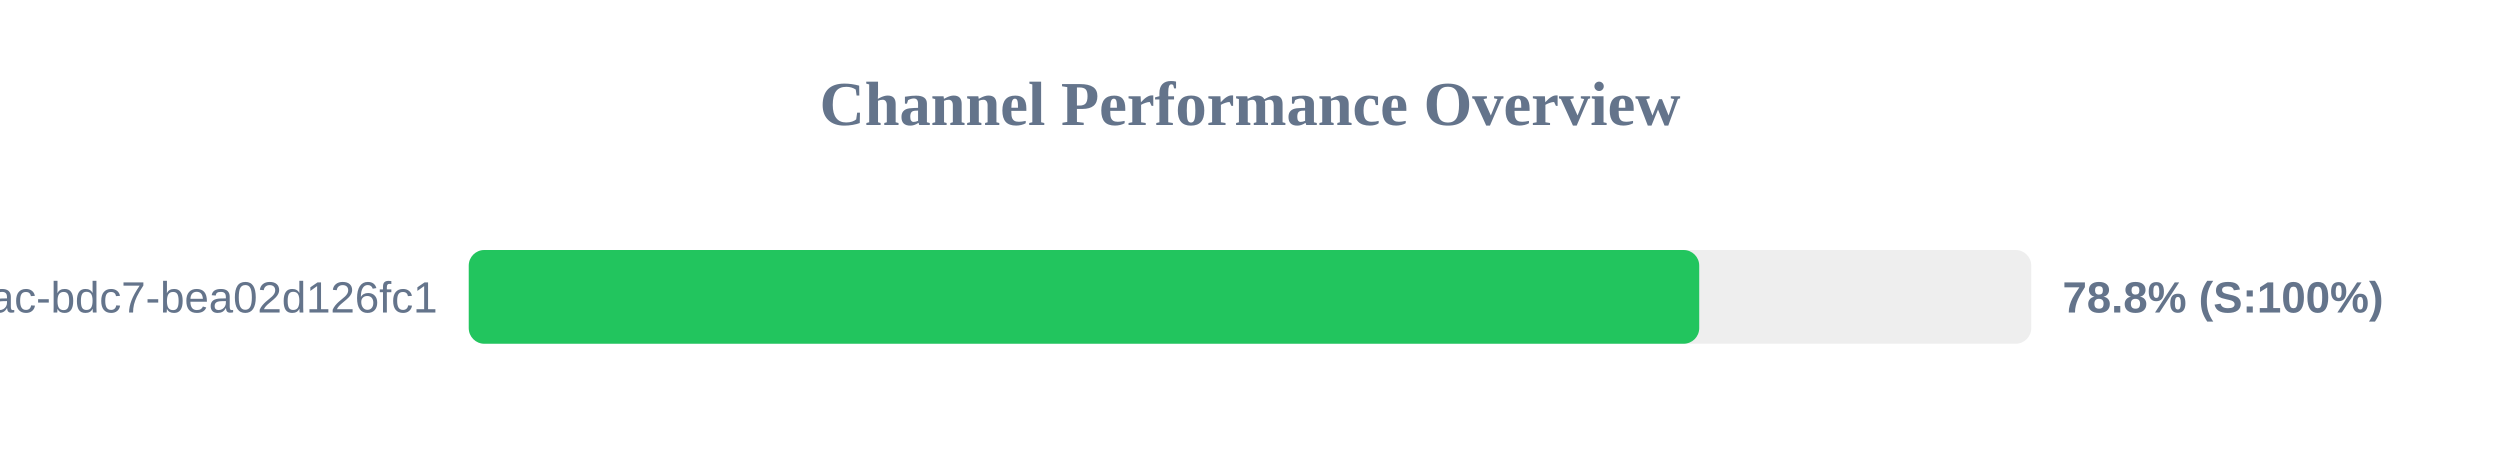
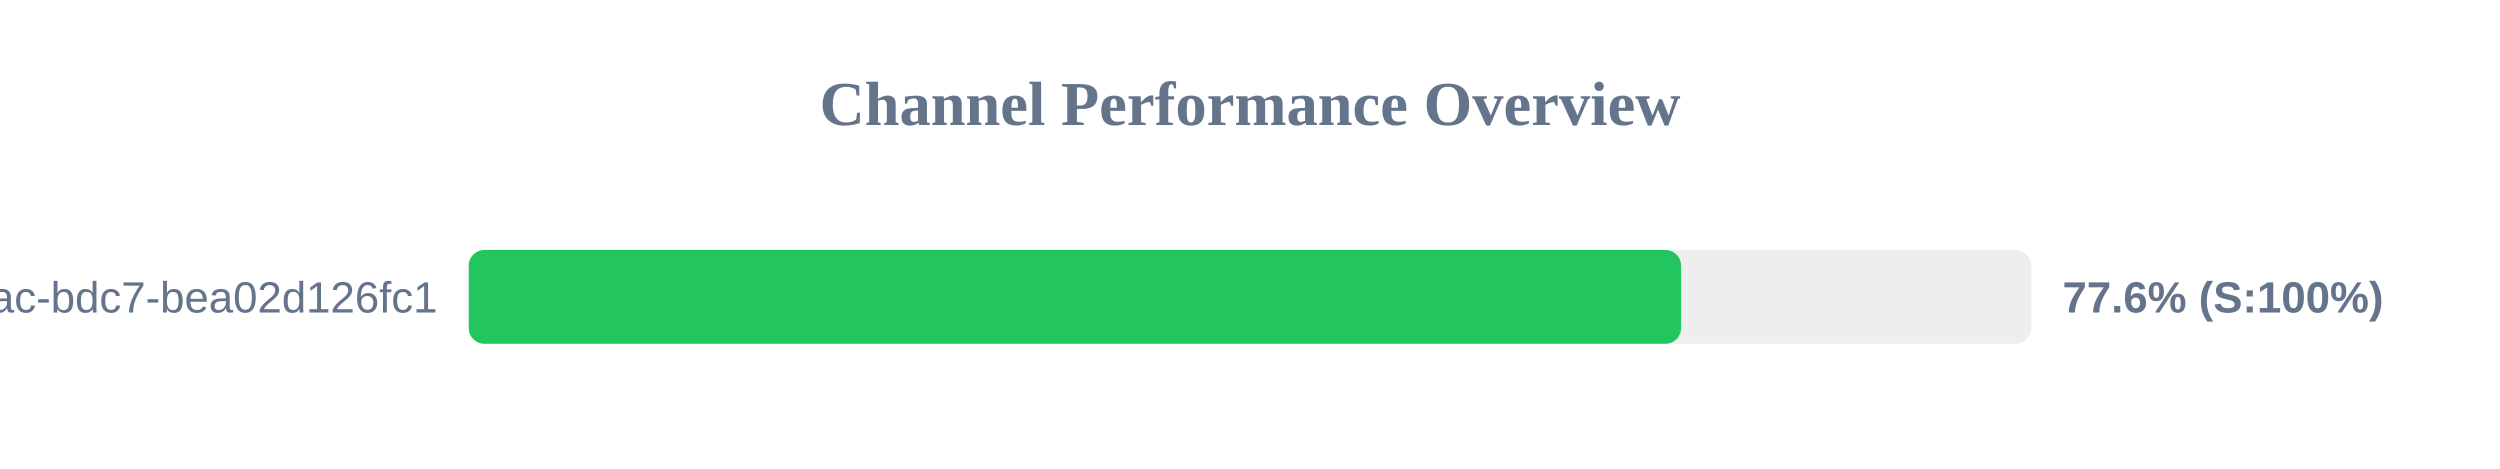
<svg xmlns="http://www.w3.org/2000/svg" width="800" height="150" version="1.1">
  <style>
        .row { font: 14px Arial; fill: #64748b; }
        .score { font: bold 14px Arial; fill: #64748b; }
    </style>
  <text x="400" y="40" text-anchor="middle" font-size="20px" font-weight="bold" fill="#64748b">Channel Performance Overview</text>
  <rect x="150" y="80" width="500" height="30" fill="#eee" rx="5" />
-   <rect x="150" y="80" width="393.75" height="30" fill="#22c55e" rx="5" />
+   <rect x="150" y="80" width="387.95" height="30" fill="#22c55e" rx="5" />
  <text x="140" y="100" text-anchor="end" class="row">?uuid=e31ad3e6-e341-42ac-bdc7-bea02d126fc1</text>
-   <text x="660" y="100" text-anchor="start" class="score">78.8% (S:100%)</text>
+   <text x="660" y="100" text-anchor="start" class="score">77.6% (S:100%)</text>
</svg>
